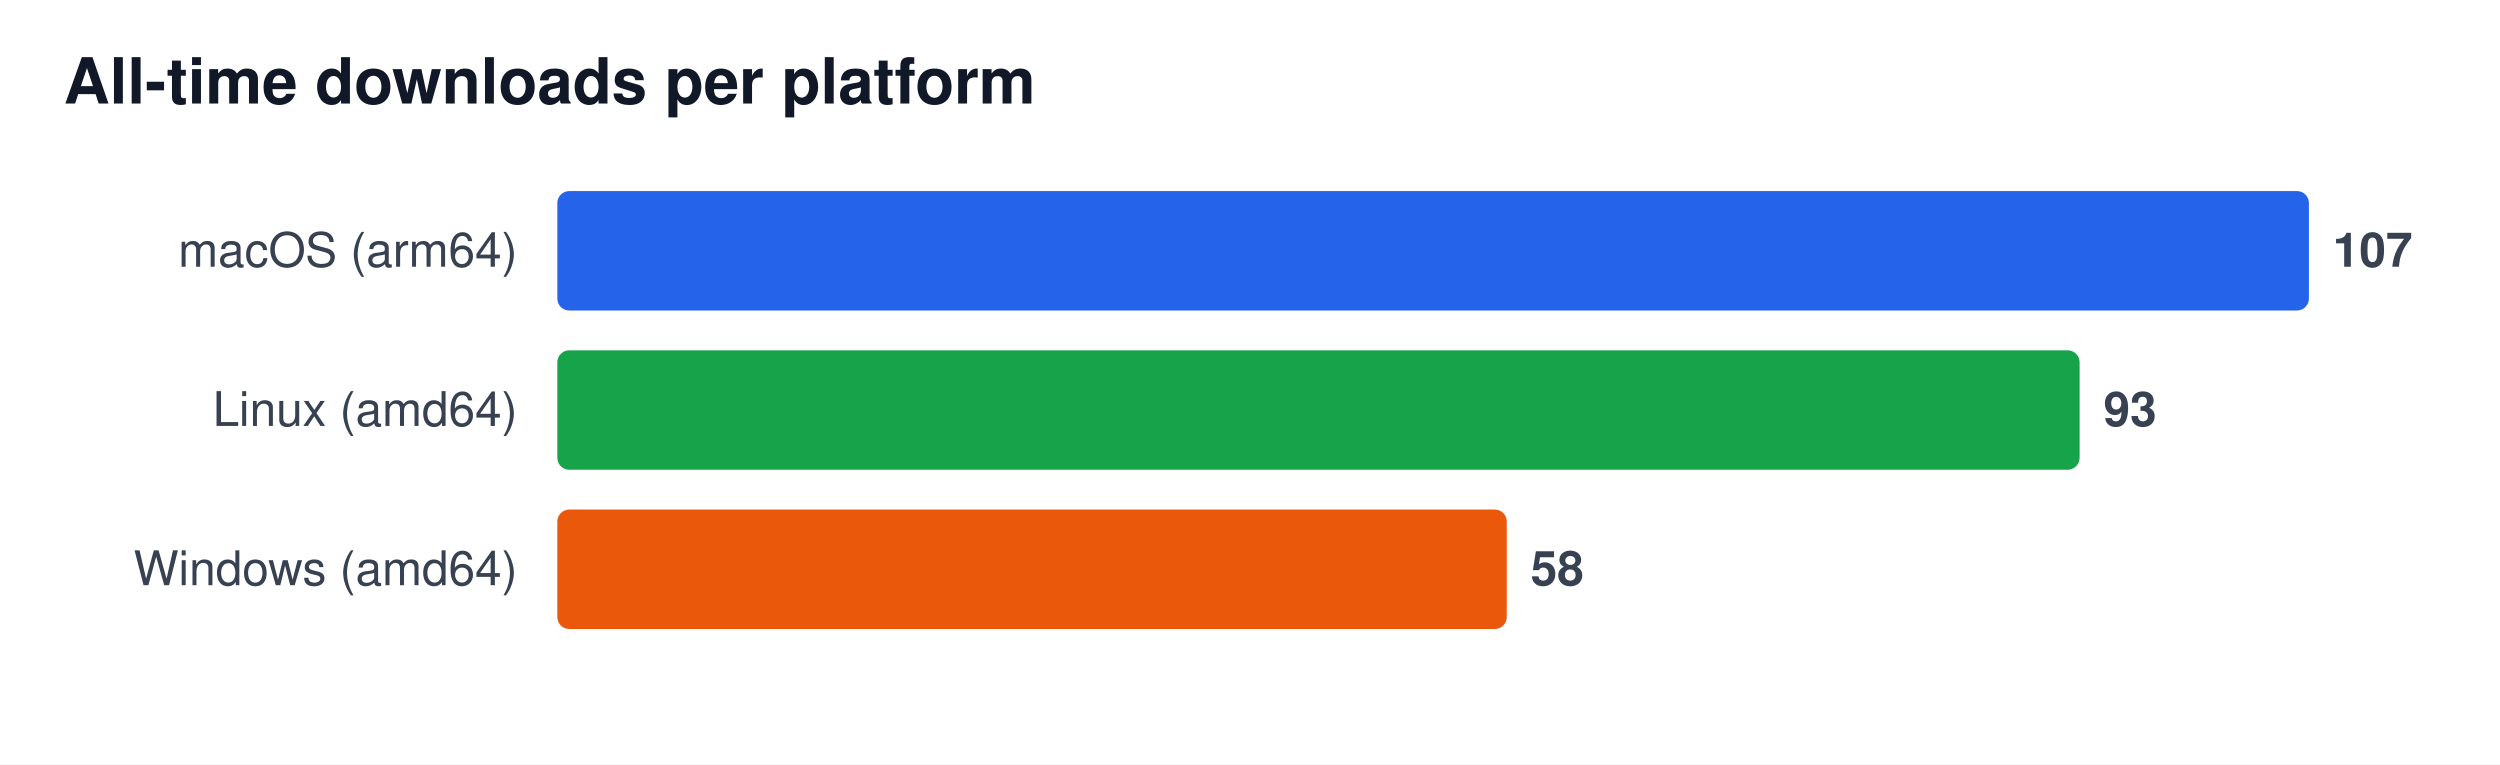
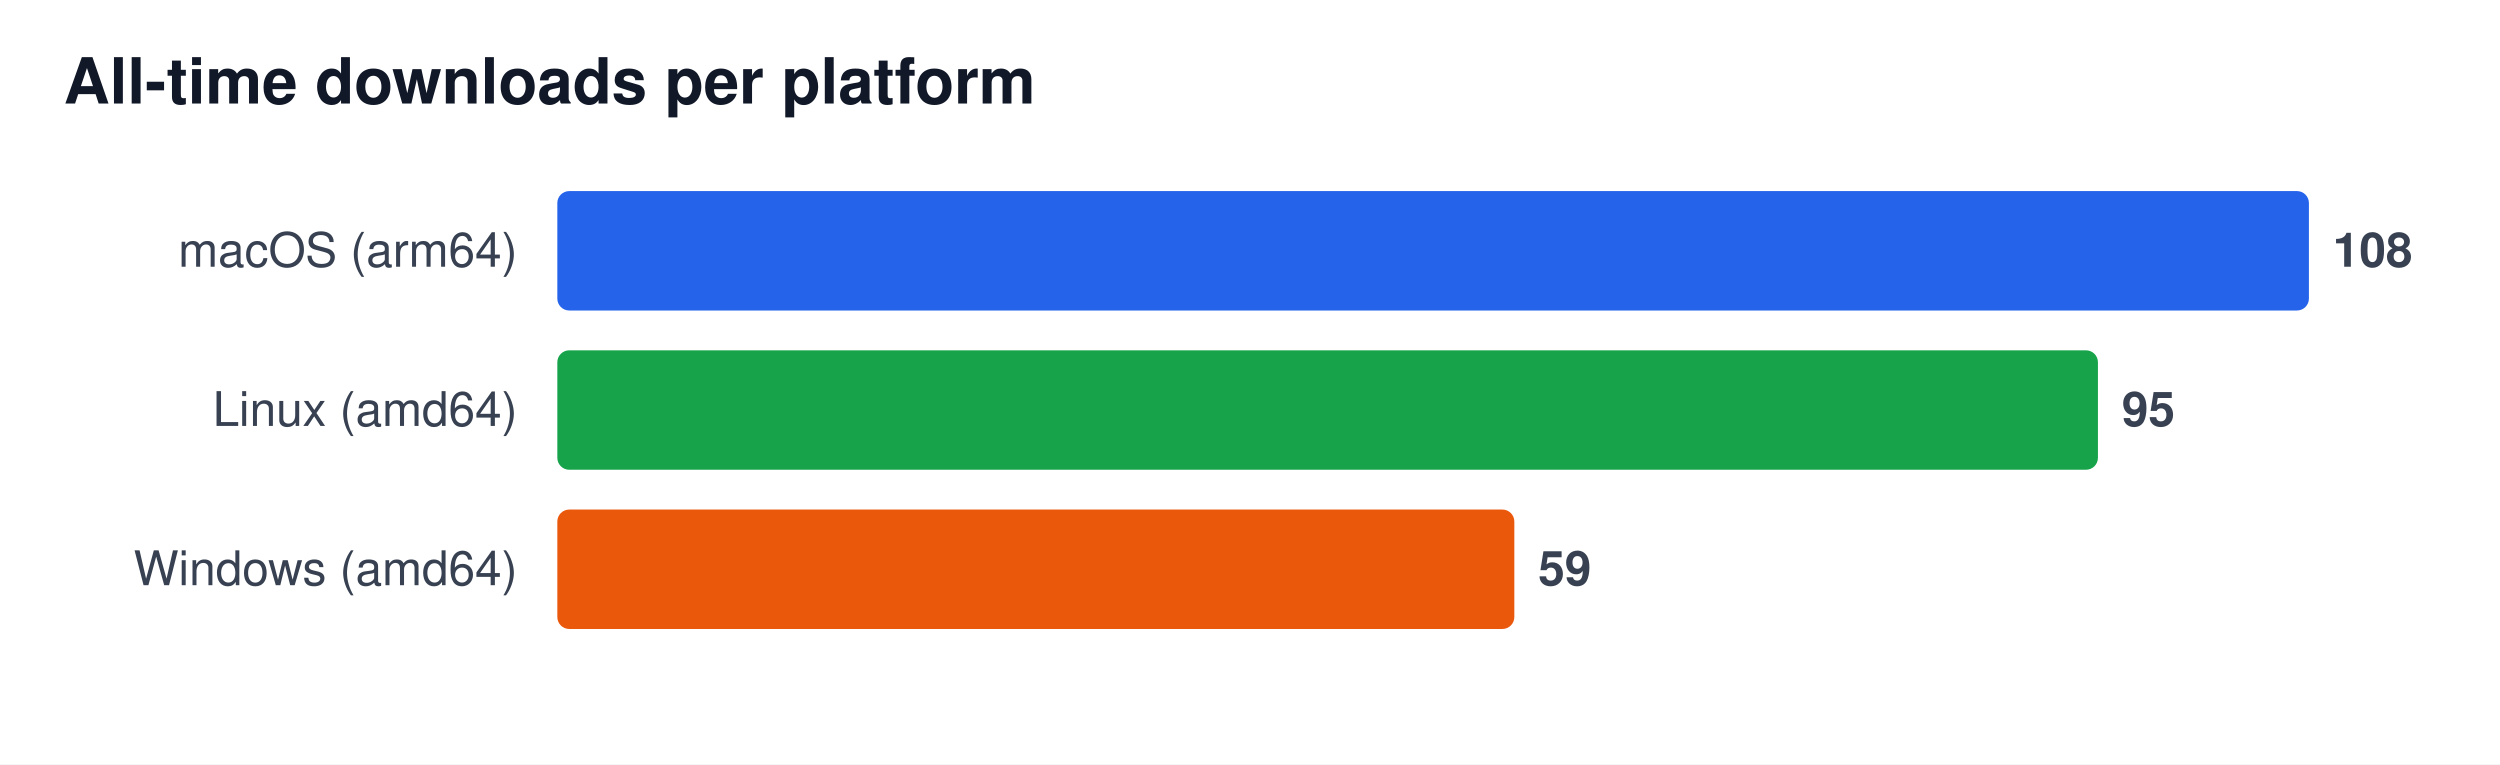
<svg xmlns="http://www.w3.org/2000/svg" width="628" height="192" viewBox="0 0 628 192" font-family="Segoe UI, Helvetica, Arial, sans-serif" role="img" aria-label="All-time downloads per platform">
  <rect width="628" height="192" fill="#ffffff" />
  <text x="16" y="26" font-size="16" font-weight="600" fill="#111827">All-time downloads per platform</text>
  <text x="130" y="67" font-size="12" fill="#374151" text-anchor="end">macOS (arm64)</text>
  <rect x="140" y="48" width="440.0" height="30" rx="3" fill="#2563eb" />
-   <text x="586.0" y="67" font-size="12" font-weight="600" fill="#374151">107</text>
+   <text x="586.0" y="67" font-size="12" font-weight="600" fill="#374151">108</text>
  <text x="130" y="107" font-size="12" fill="#374151" text-anchor="end">Linux (amd64)</text>
-   <rect x="140" y="88" width="382.4" height="30" rx="3" fill="#16a34a" />
-   <text x="528.4" y="107" font-size="12" font-weight="600" fill="#374151">93</text>
+   <rect x="140" y="88" width="387.0" height="30" rx="3" fill="#16a34a" />
+   <text x="533.0" y="107" font-size="12" font-weight="600" fill="#374151">95</text>
  <text x="130" y="147" font-size="12" fill="#374151" text-anchor="end">Windows (amd64)</text>
-   <rect x="140" y="128" width="238.5" height="30" rx="3" fill="#ea580c" />
-   <text x="384.5" y="147" font-size="12" font-weight="600" fill="#374151">58</text>
+   <rect x="140" y="128" width="240.4" height="30" rx="3" fill="#ea580c" />
+   <text x="386.4" y="147" font-size="12" font-weight="600" fill="#374151">59</text>
</svg>
